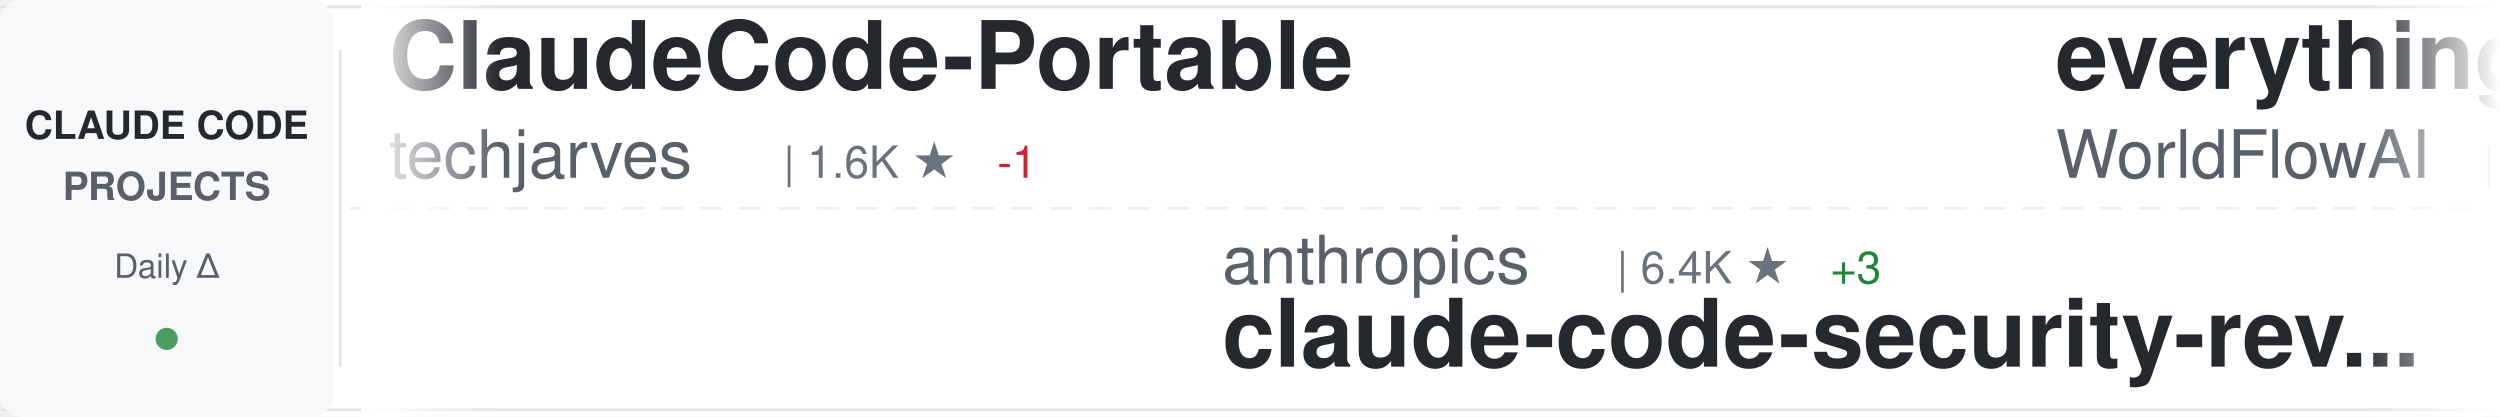
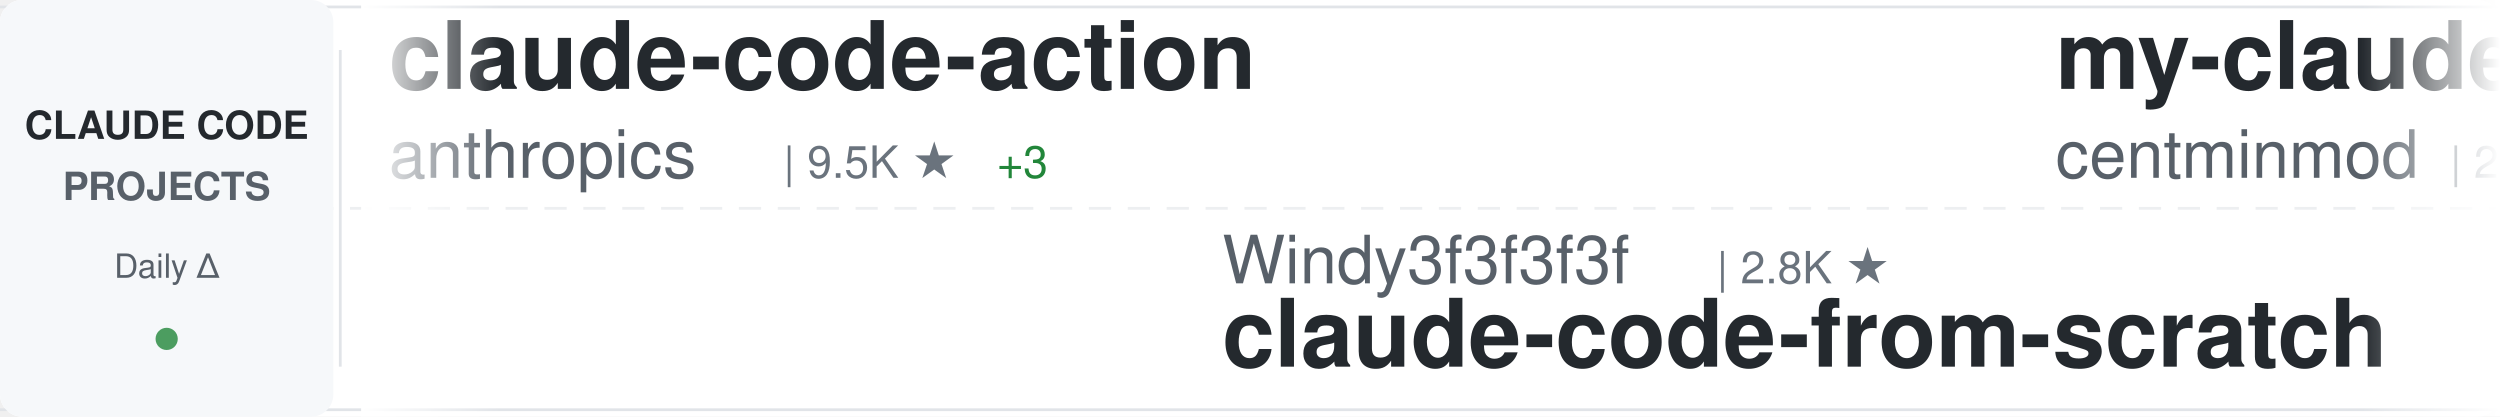
<svg xmlns="http://www.w3.org/2000/svg" width="900" height="150">
  <defs>
    <linearGradient id="awesomeLeftFade" x1="0%" y1="0%" x2="100%" y2="0%">
      <stop offset="0%" style="stop-color:#ffffff;stop-opacity:1" />
      <stop offset="100%" style="stop-color:#ffffff;stop-opacity:0" />
    </linearGradient>
    <linearGradient id="awesomeRightFade" x1="0%" y1="0%" x2="100%" y2="0%">
      <stop offset="0%" style="stop-color:#ffffff;stop-opacity:0" />
      <stop offset="100%" style="stop-color:#ffffff;stop-opacity:1" />
    </linearGradient>
  </defs>
  <rect width="900" height="150" fill="#ffffff" rx="8" />
  <rect x="0" y="2" width="900" height="1" fill="#e1e4e8" />
  <rect x="0" y="147" width="900" height="1" fill="#e1e4e8" />
  <line x1="0" y1="75" x2="900" y2="75" stroke="#e1e4e8" stroke-width="1" stroke-dasharray="8 6" opacity="0.6" />
  <rect x="0" y="0" width="120" height="150" fill="#f6f8fa" rx="8" />
  <text x="60" y="50" font-family="-apple-system, BlinkMacSystemFont, 'Segoe UI', Helvetica, Arial, sans-serif" font-size="14" font-weight="600" fill="#24292e" text-anchor="middle">CLAUDE CODE</text>
  <text x="60" y="72" font-family="-apple-system, BlinkMacSystemFont, 'Segoe UI', Helvetica, Arial, sans-serif" font-size="14" font-weight="600" fill="#586069" text-anchor="middle">PROJECTS</text>
  <text x="60" y="100" font-family="-apple-system, BlinkMacSystemFont, 'Segoe UI', Helvetica, Arial, sans-serif" font-size="12" font-weight="500" fill="#586069" text-anchor="middle">Daily Δ</text>
  <circle cx="60" cy="122" r="4" fill="#22863a" opacity="0.8" />
  <rect x="122" y="18" width="1" height="114" fill="#e1e4e8" />
  <clipPath id="awesomeTickerClip">
    <rect x="130" y="0" width="770" height="150" />
  </clipPath>
  <g clip-path="url(#awesomeTickerClip)">
    <g id="awesomeTickerItems">
      <animateTransform attributeName="transform" attributeType="XML" type="translate" from="0 0" to="-3000 0" dur="54s" repeatCount="indefinite" />
      <g transform="translate(0, 0)">
-         <text x="140" y="32" font-family="-apple-system, BlinkMacSystemFont, 'Segoe UI', Helvetica, Arial, sans-serif" font-size="34" font-weight="600" fill="#24292e">ClaudeCode-Portable</text>
-         <text x="140" y="64" font-family="-apple-system, BlinkMacSystemFont, 'Segoe UI', Helvetica, Arial, sans-serif" font-size="24" font-weight="400" fill="#586069">techjarves</text>
-         <text x="282" y="64" font-family="-apple-system, BlinkMacSystemFont, 'Segoe UI', Helvetica, Arial, sans-serif" font-size="16" font-weight="500" fill="#6a737d">| 1.6K ★</text>
-         <text x="359" y="64" font-family="-apple-system, BlinkMacSystemFont, 'Segoe UI', Helvetica, Arial, sans-serif" font-size="16" font-weight="500" fill="#cb2431"> -1</text>
+         <text x="140" y="32" font-family="-apple-system, BlinkMacSystemFont, 'Segoe UI', Helvetica, Arial, sans-serif" font-size="34" font-weight="600" fill="#24292e">claude-code-action</text>
+         <text x="140" y="64" font-family="-apple-system, BlinkMacSystemFont, 'Segoe UI', Helvetica, Arial, sans-serif" font-size="24" font-weight="400" fill="#586069">anthropics</text>
+         <text x="282" y="64" font-family="-apple-system, BlinkMacSystemFont, 'Segoe UI', Helvetica, Arial, sans-serif" font-size="16" font-weight="500" fill="#6a737d">| 9.5K ★</text>
+         <text x="359" y="64" font-family="-apple-system, BlinkMacSystemFont, 'Segoe UI', Helvetica, Arial, sans-serif" font-size="16" font-weight="500" fill="#22863a"> +3</text>
      </g>
      <g transform="translate(300, 0)">
-         <text x="140" y="102" font-family="-apple-system, BlinkMacSystemFont, 'Segoe UI', Helvetica, Arial, sans-serif" font-size="24" font-weight="400" fill="#586069">anthropics</text>
-         <text x="282" y="102" font-family="-apple-system, BlinkMacSystemFont, 'Segoe UI', Helvetica, Arial, sans-serif" font-size="16" font-weight="500" fill="#6a737d">| 6.4K ★</text>
-         <text x="359" y="102" font-family="-apple-system, BlinkMacSystemFont, 'Segoe UI', Helvetica, Arial, sans-serif" font-size="16" font-weight="500" fill="#22863a"> +3</text>
-         <text x="140" y="132" font-family="-apple-system, BlinkMacSystemFont, 'Segoe UI', Helvetica, Arial, sans-serif" font-size="34" font-weight="600" fill="#24292e">claude-code-security-rev...</text>
+         <text x="140" y="102" font-family="-apple-system, BlinkMacSystemFont, 'Segoe UI', Helvetica, Arial, sans-serif" font-size="24" font-weight="400" fill="#586069">Windy3f3f3f3f</text>
+         <text x="318" y="102" font-family="-apple-system, BlinkMacSystemFont, 'Segoe UI', Helvetica, Arial, sans-serif" font-size="16" font-weight="500" fill="#6a737d">| 2.8K ★</text>
+         <text x="140" y="132" font-family="-apple-system, BlinkMacSystemFont, 'Segoe UI', Helvetica, Arial, sans-serif" font-size="34" font-weight="600" fill="#24292e">claude-code-from-scratch</text>
      </g>
      <g transform="translate(600, 0)">
-         <text x="140" y="32" font-family="-apple-system, BlinkMacSystemFont, 'Segoe UI', Helvetica, Arial, sans-serif" font-size="34" font-weight="600" fill="#24292e">everything-claude-code</text>
-         <text x="140" y="64" font-family="-apple-system, BlinkMacSystemFont, 'Segoe UI', Helvetica, Arial, sans-serif" font-size="24" font-weight="400" fill="#586069">WorldFlowAI</text>
-         <text x="294" y="64" font-family="-apple-system, BlinkMacSystemFont, 'Segoe UI', Helvetica, Arial, sans-serif" font-size="16" font-weight="500" fill="#6a737d">| 4.6K ★</text>
-         <text x="371" y="64" font-family="-apple-system, BlinkMacSystemFont, 'Segoe UI', Helvetica, Arial, sans-serif" font-size="16" font-weight="500" fill="#22863a"> +9</text>
+         <text x="140" y="32" font-family="-apple-system, BlinkMacSystemFont, 'Segoe UI', Helvetica, Arial, sans-serif" font-size="34" font-weight="600" fill="#24292e">my-claude-code-setup</text>
+         <text x="140" y="64" font-family="-apple-system, BlinkMacSystemFont, 'Segoe UI', Helvetica, Arial, sans-serif" font-size="24" font-weight="400" fill="#586069">centminmod</text>
+         <text x="282" y="64" font-family="-apple-system, BlinkMacSystemFont, 'Segoe UI', Helvetica, Arial, sans-serif" font-size="16" font-weight="500" fill="#6a737d">| 2.7K ★</text>
+         <text x="359" y="64" font-family="-apple-system, BlinkMacSystemFont, 'Segoe UI', Helvetica, Arial, sans-serif" font-size="16" font-weight="500" fill="#22863a"> +2.7K</text>
      </g>
      <g transform="translate(900, 0)">
-         <text x="140" y="102" font-family="-apple-system, BlinkMacSystemFont, 'Segoe UI', Helvetica, Arial, sans-serif" font-size="24" font-weight="400" fill="#586069">FlorianBruniaux</text>
-         <text x="342" y="102" font-family="-apple-system, BlinkMacSystemFont, 'Segoe UI', Helvetica, Arial, sans-serif" font-size="16" font-weight="500" fill="#6a737d">| 6.1K ★</text>
-         <text x="419" y="102" font-family="-apple-system, BlinkMacSystemFont, 'Segoe UI', Helvetica, Arial, sans-serif" font-size="16" font-weight="500" fill="#22863a"> +2</text>
-         <text x="140" y="132" font-family="-apple-system, BlinkMacSystemFont, 'Segoe UI', Helvetica, Arial, sans-serif" font-size="34" font-weight="600" fill="#24292e">claude-code-ultimate-gui...</text>
+         <text x="140" y="102" font-family="-apple-system, BlinkMacSystemFont, 'Segoe UI', Helvetica, Arial, sans-serif" font-size="24" font-weight="400" fill="#586069">OrcaWhisper</text>
+         <text x="294" y="102" font-family="-apple-system, BlinkMacSystemFont, 'Segoe UI', Helvetica, Arial, sans-serif" font-size="16" font-weight="500" fill="#6a737d">| 103 ★</text>
+         <text x="140" y="132" font-family="-apple-system, BlinkMacSystemFont, 'Segoe UI', Helvetica, Arial, sans-serif" font-size="34" font-weight="600" fill="#24292e">Claude-Code</text>
      </g>
      <g transform="translate(1200, 0)">
-         <text x="140" y="32" font-family="-apple-system, BlinkMacSystemFont, 'Segoe UI', Helvetica, Arial, sans-serif" font-size="34" font-weight="600" fill="#24292e">claude-code-router</text>
-         <text x="140" y="64" font-family="-apple-system, BlinkMacSystemFont, 'Segoe UI', Helvetica, Arial, sans-serif" font-size="24" font-weight="400" fill="#586069">musistudio</text>
-         <text x="282" y="64" font-family="-apple-system, BlinkMacSystemFont, 'Segoe UI', Helvetica, Arial, sans-serif" font-size="16" font-weight="500" fill="#6a737d">| 37.6K ★</text>
-         <text x="368" y="64" font-family="-apple-system, BlinkMacSystemFont, 'Segoe UI', Helvetica, Arial, sans-serif" font-size="16" font-weight="500" fill="#22863a"> +5</text>
+         <text x="140" y="32" font-family="-apple-system, BlinkMacSystemFont, 'Segoe UI', Helvetica, Arial, sans-serif" font-size="34" font-weight="600" fill="#24292e">Auto-claude-code-researc...</text>
+         <text x="140" y="64" font-family="-apple-system, BlinkMacSystemFont, 'Segoe UI', Helvetica, Arial, sans-serif" font-size="24" font-weight="400" fill="#586069">wanshuiyin</text>
+         <text x="282" y="64" font-family="-apple-system, BlinkMacSystemFont, 'Segoe UI', Helvetica, Arial, sans-serif" font-size="16" font-weight="500" fill="#6a737d">| 17.4K ★</text>
+         <text x="368" y="64" font-family="-apple-system, BlinkMacSystemFont, 'Segoe UI', Helvetica, Arial, sans-serif" font-size="16" font-weight="500" fill="#22863a"> +39</text>
      </g>
      <g transform="translate(1500, 0)">
-         <text x="140" y="102" font-family="-apple-system, BlinkMacSystemFont, 'Segoe UI', Helvetica, Arial, sans-serif" font-size="24" font-weight="400" fill="#586069">alejandrobalderas</text>
-         <text x="366" y="102" font-family="-apple-system, BlinkMacSystemFont, 'Segoe UI', Helvetica, Arial, sans-serif" font-size="16" font-weight="500" fill="#6a737d">| 3.0K ★</text>
-         <text x="140" y="132" font-family="-apple-system, BlinkMacSystemFont, 'Segoe UI', Helvetica, Arial, sans-serif" font-size="34" font-weight="600" fill="#24292e">claude-code-from-source</text>
+         <text x="140" y="102" font-family="-apple-system, BlinkMacSystemFont, 'Segoe UI', Helvetica, Arial, sans-serif" font-size="24" font-weight="400" fill="#586069">disler</text>
+         <text x="234" y="102" font-family="-apple-system, BlinkMacSystemFont, 'Segoe UI', Helvetica, Arial, sans-serif" font-size="16" font-weight="500" fill="#6a737d">| 3.9K ★</text>
+         <text x="311" y="102" font-family="-apple-system, BlinkMacSystemFont, 'Segoe UI', Helvetica, Arial, sans-serif" font-size="16" font-weight="500" fill="#22863a"> +1</text>
+         <text x="140" y="132" font-family="-apple-system, BlinkMacSystemFont, 'Segoe UI', Helvetica, Arial, sans-serif" font-size="34" font-weight="600" fill="#24292e">claude-code-hooks-master...</text>
      </g>
      <g transform="translate(1800, 0)">
-         <text x="140" y="32" font-family="-apple-system, BlinkMacSystemFont, 'Segoe UI', Helvetica, Arial, sans-serif" font-size="34" font-weight="600" fill="#24292e">claude-code-source-code</text>
-         <text x="140" y="64" font-family="-apple-system, BlinkMacSystemFont, 'Segoe UI', Helvetica, Arial, sans-serif" font-size="24" font-weight="400" fill="#586069">777genius</text>
-         <text x="270" y="64" font-family="-apple-system, BlinkMacSystemFont, 'Segoe UI', Helvetica, Arial, sans-serif" font-size="16" font-weight="500" fill="#6a737d">| 935 ★</text>
+         <text x="140" y="32" font-family="-apple-system, BlinkMacSystemFont, 'Segoe UI', Helvetica, Arial, sans-serif" font-size="34" font-weight="600" fill="#24292e">arcads-claude-code</text>
+         <text x="140" y="64" font-family="-apple-system, BlinkMacSystemFont, 'Segoe UI', Helvetica, Arial, sans-serif" font-size="24" font-weight="400" fill="#586069">krusemediallc</text>
+         <text x="318" y="64" font-family="-apple-system, BlinkMacSystemFont, 'Segoe UI', Helvetica, Arial, sans-serif" font-size="16" font-weight="500" fill="#6a737d">| 1.6K ★</text>
      </g>
      <g transform="translate(2100, 0)">
-         <text x="140" y="102" font-family="-apple-system, BlinkMacSystemFont, 'Segoe UI', Helvetica, Arial, sans-serif" font-size="24" font-weight="400" fill="#586069">Chachamaru127</text>
-         <text x="318" y="102" font-family="-apple-system, BlinkMacSystemFont, 'Segoe UI', Helvetica, Arial, sans-serif" font-size="16" font-weight="500" fill="#6a737d">| 3.2K ★</text>
-         <text x="140" y="132" font-family="-apple-system, BlinkMacSystemFont, 'Segoe UI', Helvetica, Arial, sans-serif" font-size="34" font-weight="600" fill="#24292e">claude-code-harness</text>
+         <text x="140" y="102" font-family="-apple-system, BlinkMacSystemFont, 'Segoe UI', Helvetica, Arial, sans-serif" font-size="24" font-weight="400" fill="#586069">777genius</text>
+         <text x="270" y="102" font-family="-apple-system, BlinkMacSystemFont, 'Segoe UI', Helvetica, Arial, sans-serif" font-size="16" font-weight="500" fill="#6a737d">| 936 ★</text>
+         <text x="338" y="102" font-family="-apple-system, BlinkMacSystemFont, 'Segoe UI', Helvetica, Arial, sans-serif" font-size="16" font-weight="500" fill="#22863a"> +1</text>
+         <text x="140" y="132" font-family="-apple-system, BlinkMacSystemFont, 'Segoe UI', Helvetica, Arial, sans-serif" font-size="34" font-weight="600" fill="#24292e">claude-code-source-code</text>
      </g>
      <g transform="translate(2400, 0)">
-         <text x="140" y="32" font-family="-apple-system, BlinkMacSystemFont, 'Segoe UI', Helvetica, Arial, sans-serif" font-size="34" font-weight="600" fill="#24292e">claude-code-proxy</text>
-         <text x="140" y="64" font-family="-apple-system, BlinkMacSystemFont, 'Segoe UI', Helvetica, Arial, sans-serif" font-size="24" font-weight="400" fill="#586069">fuergaosi233</text>
-         <text x="306" y="64" font-family="-apple-system, BlinkMacSystemFont, 'Segoe UI', Helvetica, Arial, sans-serif" font-size="16" font-weight="500" fill="#6a737d">| 2.8K ★</text>
+         <text x="140" y="32" font-family="-apple-system, BlinkMacSystemFont, 'Segoe UI', Helvetica, Arial, sans-serif" font-size="34" font-weight="600" fill="#24292e">sc-claude-code-files</text>
+         <text x="140" y="64" font-family="-apple-system, BlinkMacSystemFont, 'Segoe UI', Helvetica, Arial, sans-serif" font-size="24" font-weight="400" fill="#586069">https-deeplearning-ai</text>
+         <text x="414" y="64" font-family="-apple-system, BlinkMacSystemFont, 'Segoe UI', Helvetica, Arial, sans-serif" font-size="16" font-weight="500" fill="#6a737d">| 556 ★</text>
+         <text x="482" y="64" font-family="-apple-system, BlinkMacSystemFont, 'Segoe UI', Helvetica, Arial, sans-serif" font-size="16" font-weight="500" fill="#22863a"> +1</text>
      </g>
      <g transform="translate(2700, 0)">
-         <text x="140" y="102" font-family="-apple-system, BlinkMacSystemFont, 'Segoe UI', Helvetica, Arial, sans-serif" font-size="24" font-weight="400" fill="#586069">ccplugins</text>
-         <text x="270" y="102" font-family="-apple-system, BlinkMacSystemFont, 'Segoe UI', Helvetica, Arial, sans-serif" font-size="16" font-weight="500" fill="#6a737d">| 970 ★</text>
-         <text x="140" y="132" font-family="-apple-system, BlinkMacSystemFont, 'Segoe UI', Helvetica, Arial, sans-serif" font-size="34" font-weight="600" fill="#24292e">awesome-claude-code-plug...</text>
+         <text x="140" y="102" font-family="-apple-system, BlinkMacSystemFont, 'Segoe UI', Helvetica, Arial, sans-serif" font-size="24" font-weight="400" fill="#586069">overwirehq</text>
+         <text x="282" y="102" font-family="-apple-system, BlinkMacSystemFont, 'Segoe UI', Helvetica, Arial, sans-serif" font-size="16" font-weight="500" fill="#6a737d">| 2.8K ★</text>
+         <text x="359" y="102" font-family="-apple-system, BlinkMacSystemFont, 'Segoe UI', Helvetica, Arial, sans-serif" font-size="16" font-weight="500" fill="#22863a"> +1</text>
+         <text x="140" y="132" font-family="-apple-system, BlinkMacSystemFont, 'Segoe UI', Helvetica, Arial, sans-serif" font-size="34" font-weight="600" fill="#24292e">claude-code-telegram</text>
      </g>
      <g transform="translate(3000, 0)">
-         <text x="140" y="32" font-family="-apple-system, BlinkMacSystemFont, 'Segoe UI', Helvetica, Arial, sans-serif" font-size="34" font-weight="600" fill="#24292e">ClaudeCode-Portable</text>
-         <text x="140" y="64" font-family="-apple-system, BlinkMacSystemFont, 'Segoe UI', Helvetica, Arial, sans-serif" font-size="24" font-weight="400" fill="#586069">techjarves</text>
-         <text x="282" y="64" font-family="-apple-system, BlinkMacSystemFont, 'Segoe UI', Helvetica, Arial, sans-serif" font-size="16" font-weight="500" fill="#6a737d">| 1.6K ★</text>
-         <text x="359" y="64" font-family="-apple-system, BlinkMacSystemFont, 'Segoe UI', Helvetica, Arial, sans-serif" font-size="16" font-weight="500" fill="#cb2431"> -1</text>
+         <text x="140" y="32" font-family="-apple-system, BlinkMacSystemFont, 'Segoe UI', Helvetica, Arial, sans-serif" font-size="34" font-weight="600" fill="#24292e">claude-code-action</text>
+         <text x="140" y="64" font-family="-apple-system, BlinkMacSystemFont, 'Segoe UI', Helvetica, Arial, sans-serif" font-size="24" font-weight="400" fill="#586069">anthropics</text>
+         <text x="282" y="64" font-family="-apple-system, BlinkMacSystemFont, 'Segoe UI', Helvetica, Arial, sans-serif" font-size="16" font-weight="500" fill="#6a737d">| 9.5K ★</text>
+         <text x="359" y="64" font-family="-apple-system, BlinkMacSystemFont, 'Segoe UI', Helvetica, Arial, sans-serif" font-size="16" font-weight="500" fill="#22863a"> +3</text>
      </g>
      <g transform="translate(3300, 0)">
-         <text x="140" y="102" font-family="-apple-system, BlinkMacSystemFont, 'Segoe UI', Helvetica, Arial, sans-serif" font-size="24" font-weight="400" fill="#586069">anthropics</text>
-         <text x="282" y="102" font-family="-apple-system, BlinkMacSystemFont, 'Segoe UI', Helvetica, Arial, sans-serif" font-size="16" font-weight="500" fill="#6a737d">| 6.4K ★</text>
-         <text x="359" y="102" font-family="-apple-system, BlinkMacSystemFont, 'Segoe UI', Helvetica, Arial, sans-serif" font-size="16" font-weight="500" fill="#22863a"> +3</text>
-         <text x="140" y="132" font-family="-apple-system, BlinkMacSystemFont, 'Segoe UI', Helvetica, Arial, sans-serif" font-size="34" font-weight="600" fill="#24292e">claude-code-security-rev...</text>
+         <text x="140" y="102" font-family="-apple-system, BlinkMacSystemFont, 'Segoe UI', Helvetica, Arial, sans-serif" font-size="24" font-weight="400" fill="#586069">Windy3f3f3f3f</text>
+         <text x="318" y="102" font-family="-apple-system, BlinkMacSystemFont, 'Segoe UI', Helvetica, Arial, sans-serif" font-size="16" font-weight="500" fill="#6a737d">| 2.8K ★</text>
+         <text x="140" y="132" font-family="-apple-system, BlinkMacSystemFont, 'Segoe UI', Helvetica, Arial, sans-serif" font-size="34" font-weight="600" fill="#24292e">claude-code-from-scratch</text>
      </g>
      <g transform="translate(3600, 0)">
-         <text x="140" y="32" font-family="-apple-system, BlinkMacSystemFont, 'Segoe UI', Helvetica, Arial, sans-serif" font-size="34" font-weight="600" fill="#24292e">everything-claude-code</text>
-         <text x="140" y="64" font-family="-apple-system, BlinkMacSystemFont, 'Segoe UI', Helvetica, Arial, sans-serif" font-size="24" font-weight="400" fill="#586069">WorldFlowAI</text>
-         <text x="294" y="64" font-family="-apple-system, BlinkMacSystemFont, 'Segoe UI', Helvetica, Arial, sans-serif" font-size="16" font-weight="500" fill="#6a737d">| 4.6K ★</text>
-         <text x="371" y="64" font-family="-apple-system, BlinkMacSystemFont, 'Segoe UI', Helvetica, Arial, sans-serif" font-size="16" font-weight="500" fill="#22863a"> +9</text>
+         <text x="140" y="32" font-family="-apple-system, BlinkMacSystemFont, 'Segoe UI', Helvetica, Arial, sans-serif" font-size="34" font-weight="600" fill="#24292e">my-claude-code-setup</text>
+         <text x="140" y="64" font-family="-apple-system, BlinkMacSystemFont, 'Segoe UI', Helvetica, Arial, sans-serif" font-size="24" font-weight="400" fill="#586069">centminmod</text>
+         <text x="282" y="64" font-family="-apple-system, BlinkMacSystemFont, 'Segoe UI', Helvetica, Arial, sans-serif" font-size="16" font-weight="500" fill="#6a737d">| 2.7K ★</text>
+         <text x="359" y="64" font-family="-apple-system, BlinkMacSystemFont, 'Segoe UI', Helvetica, Arial, sans-serif" font-size="16" font-weight="500" fill="#22863a"> +2.7K</text>
      </g>
      <g transform="translate(3900, 0)">
-         <text x="140" y="102" font-family="-apple-system, BlinkMacSystemFont, 'Segoe UI', Helvetica, Arial, sans-serif" font-size="24" font-weight="400" fill="#586069">FlorianBruniaux</text>
-         <text x="342" y="102" font-family="-apple-system, BlinkMacSystemFont, 'Segoe UI', Helvetica, Arial, sans-serif" font-size="16" font-weight="500" fill="#6a737d">| 6.1K ★</text>
-         <text x="419" y="102" font-family="-apple-system, BlinkMacSystemFont, 'Segoe UI', Helvetica, Arial, sans-serif" font-size="16" font-weight="500" fill="#22863a"> +2</text>
-         <text x="140" y="132" font-family="-apple-system, BlinkMacSystemFont, 'Segoe UI', Helvetica, Arial, sans-serif" font-size="34" font-weight="600" fill="#24292e">claude-code-ultimate-gui...</text>
+         <text x="140" y="102" font-family="-apple-system, BlinkMacSystemFont, 'Segoe UI', Helvetica, Arial, sans-serif" font-size="24" font-weight="400" fill="#586069">OrcaWhisper</text>
+         <text x="294" y="102" font-family="-apple-system, BlinkMacSystemFont, 'Segoe UI', Helvetica, Arial, sans-serif" font-size="16" font-weight="500" fill="#6a737d">| 103 ★</text>
+         <text x="140" y="132" font-family="-apple-system, BlinkMacSystemFont, 'Segoe UI', Helvetica, Arial, sans-serif" font-size="34" font-weight="600" fill="#24292e">Claude-Code</text>
      </g>
    </g>
  </g>
  <rect x="130" y="0" width="50" height="150" fill="url(#awesomeLeftFade)" />
  <rect x="850" y="0" width="50" height="150" fill="url(#awesomeRightFade)" />
</svg>
